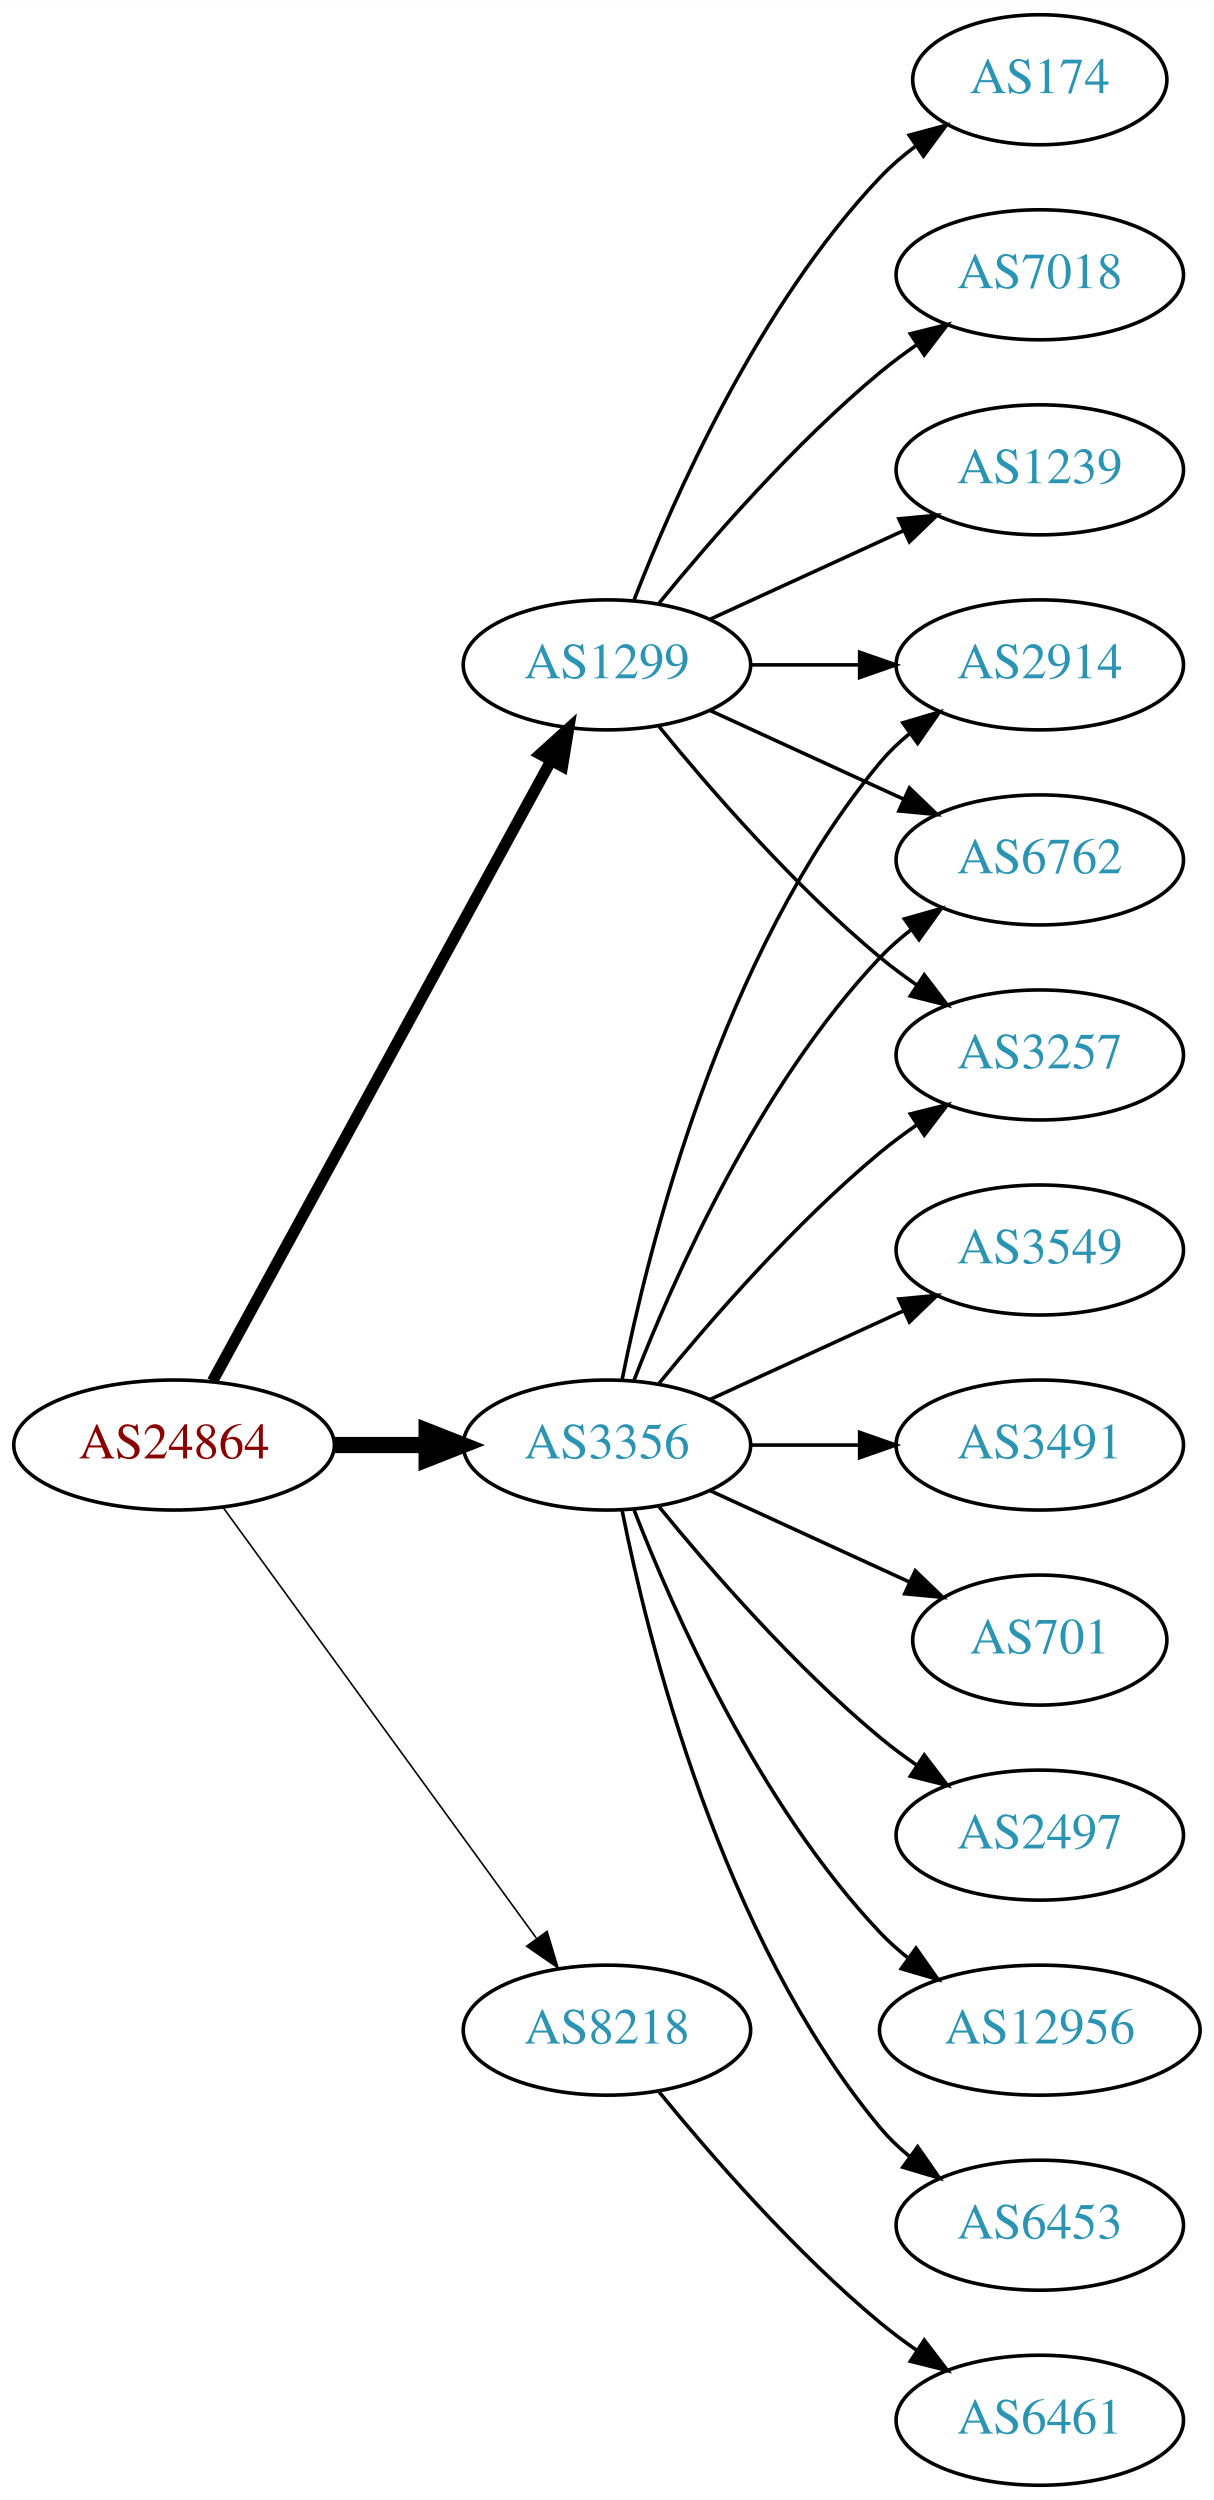
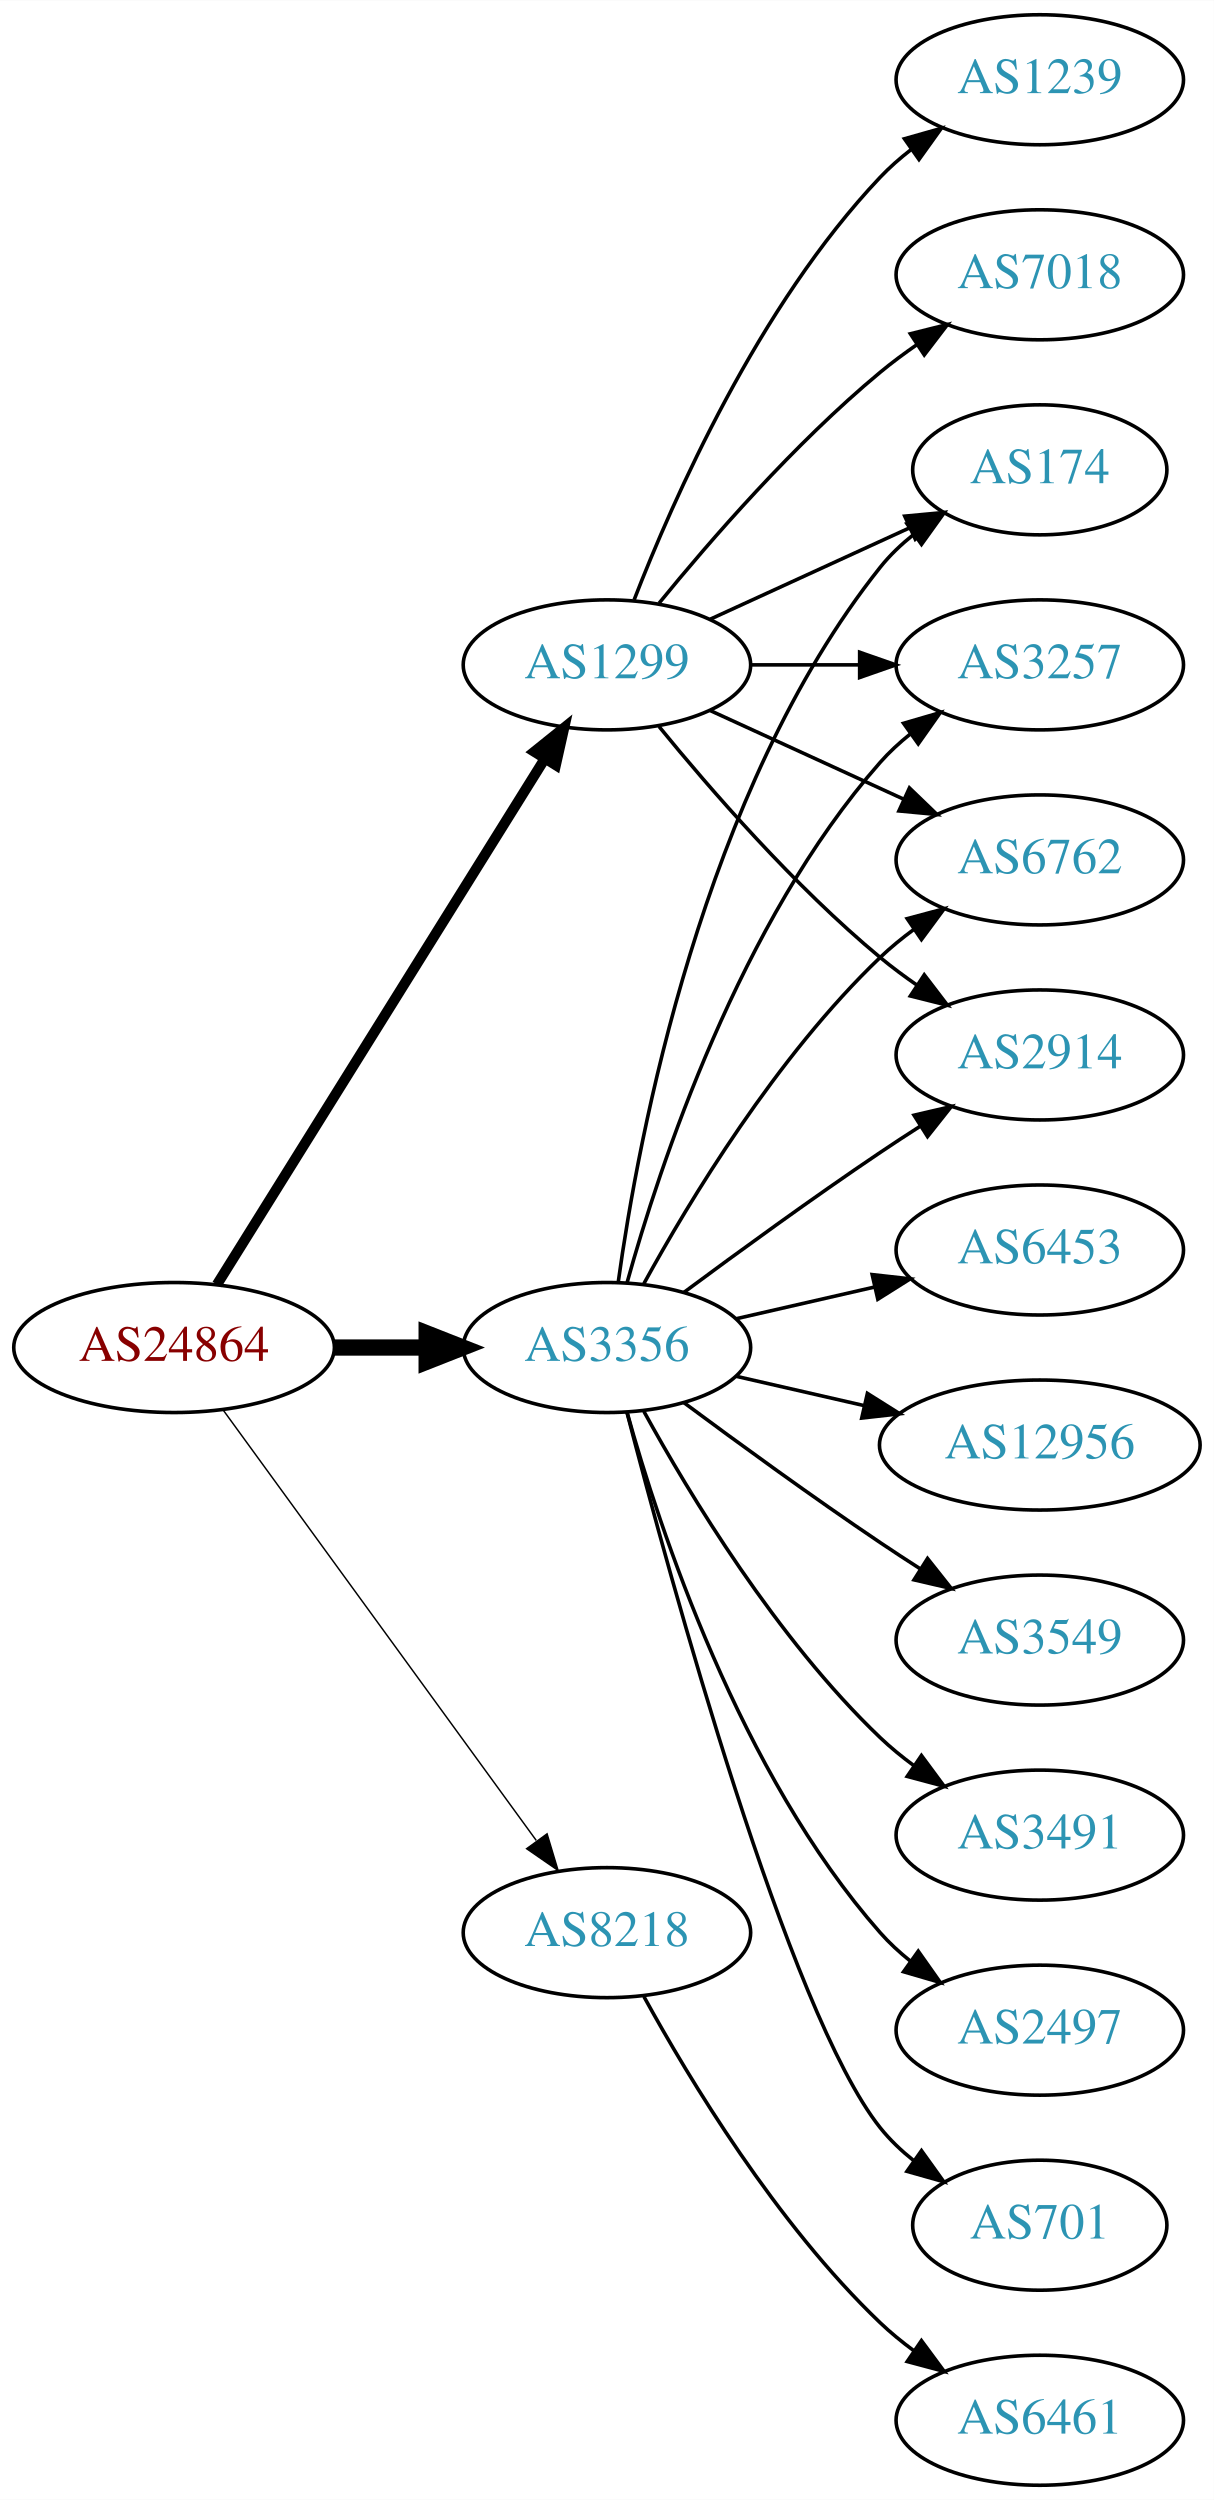
<svg xmlns="http://www.w3.org/2000/svg" xmlns:xlink="http://www.w3.org/1999/xlink" width="336pt" height="692pt" viewBox="0.00 0.00 336.08 692.00">
  <g id="graph0" class="graph" transform="scale(1 1) rotate(0) translate(4 688)">
    <polygon fill="white" stroke="none" points="-4,4 -4,-688 332.077,-688 332.077,4 -4,4" />
    <g id="node1" class="node">
      <g id="a_node1">
        <a xlink:href="/asn/24864" xlink:title="AS24864 ~ Raiffeisen Informatik GmbH [AT]">
-           <ellipse fill="#ffffff" stroke="black" cx="44.196" cy="-288" rx="44.393" ry="18" />
-           <text text-anchor="middle" x="44.196" y="-284.3" font-family="Times,serif" font-size="14.00" fill="#880000">AS24864</text>
+           <ellipse fill="#ffffff" stroke="black" cx="44.196" cy="-315" rx="44.393" ry="18" />
+           <text text-anchor="middle" x="44.196" y="-311.3" font-family="Times,serif" font-size="14.00" fill="#880000">AS24864</text>
        </a>
      </g>
    </g>
    <g id="node2" class="node">
      <g id="a_node2">
        <a xlink:href="/asn/1299" xlink:title="AS1299 ~ Telia Carrier [EU]">
          <ellipse fill="#ffffff" stroke="black" cx="164.039" cy="-504" rx="39.794" ry="18" />
          <text text-anchor="middle" x="164.039" y="-500.3" font-family="Times,serif" font-size="14.00" fill="#2c94b3">AS1299</text>
        </a>
      </g>
    </g>
    <g id="edge1" class="edge">
-       <path fill="none" stroke="black" stroke-width="3.15" d="M54.84,-305.676C75.521,-343.584 124.234,-432.873 148.613,-477.559" />
-       <polygon fill="black" stroke="black" stroke-width="3.15" points="145.565,-479.28 153.427,-486.383 151.71,-475.928 145.565,-479.28" />
+       <path fill="none" stroke="black" stroke-width="2.864" d="M56.071,-332.442C76.855,-365.775 122.315,-438.686 146.744,-477.866" />
+       <polygon fill="black" stroke="black" stroke-width="2.864" points="143.929,-479.966 152.19,-486.6 149.869,-476.263 143.929,-479.966" />
    </g>
    <g id="node3" class="node">
      <g id="a_node3">
        <a xlink:href="/asn/3356" xlink:title="AS3356 ~ Level 3 Parent, LLC [US]">
-           <ellipse fill="#ffffff" stroke="black" cx="164.039" cy="-288" rx="39.794" ry="18" />
-           <text text-anchor="middle" x="164.039" y="-284.3" font-family="Times,serif" font-size="14.00" fill="#2c94b3">AS3356</text>
+           <ellipse fill="#ffffff" stroke="black" cx="164.039" cy="-315" rx="39.794" ry="18" />
+           <text text-anchor="middle" x="164.039" y="-311.3" font-family="Times,serif" font-size="14.00" fill="#2c94b3">AS3356</text>
        </a>
      </g>
    </g>
    <g id="edge2" class="edge">
-       <path fill="none" stroke="black" stroke-width="4.5" d="M88.407,-288C96.72,-288 105.482,-288 113.965,-288" />
-       <polygon fill="black" stroke="black" stroke-width="4.5" points="114.123,-291.938 124.123,-288 114.123,-284.063 114.123,-291.938" />
+       <path fill="none" stroke="black" stroke-width="4.5" d="M88.407,-315C96.72,-315 105.482,-315 113.965,-315" />
+       <polygon fill="black" stroke="black" stroke-width="4.5" points="114.123,-318.938 124.123,-315 114.123,-311.063 114.123,-318.938" />
    </g>
    <g id="node4" class="node">
      <g id="a_node4">
        <a xlink:href="/asn/8218" xlink:title="AS8218 ~ legacy Neotelecoms [FR]">
-           <ellipse fill="#ffffff" stroke="black" cx="164.039" cy="-126" rx="39.794" ry="18" />
-           <text text-anchor="middle" x="164.039" y="-122.3" font-family="Times,serif" font-size="14.00" fill="#2c94b3">AS8218</text>
+           <ellipse fill="#ffffff" stroke="black" cx="164.039" cy="-153" rx="39.794" ry="18" />
+           <text text-anchor="middle" x="164.039" y="-149.3" font-family="Times,serif" font-size="14.00" fill="#2c94b3">AS8218</text>
        </a>
      </g>
    </g>
    <g id="edge3" class="edge">
-       <path fill="none" stroke="black" stroke-width="0.45" d="M57.807,-270.663C78.628,-242.04 120.29,-184.767 144.479,-151.514" />
-       <polygon fill="black" stroke="black" stroke-width="0.45" points="147.466,-153.358 150.518,-143.212 141.805,-149.24 147.466,-153.358" />
+       <path fill="none" stroke="black" stroke-width="0.409" d="M57.807,-297.663C78.628,-269.04 120.29,-211.767 144.479,-178.514" />
+       <polygon fill="black" stroke="black" stroke-width="0.409" points="147.466,-180.358 150.518,-170.212 141.805,-176.24 147.466,-180.358" />
    </g>
    <g id="node5" class="node">
      <g id="a_node5">
-         <a xlink:href="/asn/174" xlink:title="AS174 ~ Cogent Communications [US]">
-           <ellipse fill="#ffffff" stroke="black" cx="283.881" cy="-666" rx="35.194" ry="18" />
-           <text text-anchor="middle" x="283.881" y="-662.3" font-family="Times,serif" font-size="14.00" fill="#2c94b3">AS174</text>
-         </a>
-       </g>
-     </g>
-     <g id="edge4" class="edge">
-       <path fill="none" stroke="black" d="M171.562,-521.994C182.312,-549.728 205.969,-603.429 239.685,-639 242.628,-642.105 246.001,-645.001 249.537,-647.655" />
-       <polygon fill="black" stroke="black" points="247.722,-650.654 257.956,-653.397 251.666,-644.871 247.722,-650.654" />
-     </g>
-     <g id="node6" class="node">
-       <g id="a_node6">
-         <a xlink:href="/asn/2914" xlink:title="AS2914 ~ NTT America, Inc. [US]">
-           <ellipse fill="#ffffff" stroke="black" cx="283.881" cy="-504" rx="39.794" ry="18" />
-           <text text-anchor="middle" x="283.881" y="-500.3" font-family="Times,serif" font-size="14.00" fill="#2c94b3">AS2914</text>
-         </a>
-       </g>
-     </g>
-     <g id="edge5" class="edge">
-       <path fill="none" stroke="black" d="M203.951,-504C213.505,-504 223.854,-504 233.817,-504" />
-       <polygon fill="black" stroke="black" points="234.009,-507.5 244.009,-504 234.009,-500.5 234.009,-507.5" />
-     </g>
-     <g id="node7" class="node">
-       <g id="a_node7">
        <a xlink:href="/asn/7018" xlink:title="AS7018 ~ AT&amp;T Services, Inc. [US]">
          <ellipse fill="#ffffff" stroke="black" cx="283.881" cy="-612" rx="39.794" ry="18" />
          <text text-anchor="middle" x="283.881" y="-608.3" font-family="Times,serif" font-size="14.00" fill="#2c94b3">AS7018</text>
        </a>
      </g>
    </g>
-     <g id="edge6" class="edge">
+     <g id="edge4" class="edge">
      <path fill="none" stroke="black" d="M178.458,-521.065C192.572,-538.375 215.987,-565.345 239.685,-585 242.901,-587.668 246.402,-590.27 249.972,-592.741" />
      <polygon fill="black" stroke="black" points="248.05,-595.666 258.329,-598.236 251.896,-589.817 248.05,-595.666" />
+     </g>
+     <g id="node6" class="node">
+       <g id="a_node6">
+         <a xlink:href="/asn/1239" xlink:title="AS1239 ~ Sprint [US]">
+           <ellipse fill="#ffffff" stroke="black" cx="283.881" cy="-666" rx="39.794" ry="18" />
+           <text text-anchor="middle" x="283.881" y="-662.3" font-family="Times,serif" font-size="14.00" fill="#2c94b3">AS1239</text>
+         </a>
+       </g>
+     </g>
+     <g id="edge5" class="edge">
+       <path fill="none" stroke="black" d="M171.562,-521.994C182.312,-549.728 205.969,-603.429 239.685,-639 242.271,-641.728 245.188,-644.294 248.257,-646.677" />
+       <polygon fill="black" stroke="black" points="246.411,-649.658 256.605,-652.543 250.435,-643.93 246.411,-649.658" />
+     </g>
+     <g id="node7" class="node">
+       <g id="a_node7">
+         <a xlink:href="/asn/3257" xlink:title="AS3257 ~ GTT [DE]">
+           <ellipse fill="#ffffff" stroke="black" cx="283.881" cy="-504" rx="39.794" ry="18" />
+           <text text-anchor="middle" x="283.881" y="-500.3" font-family="Times,serif" font-size="14.00" fill="#2c94b3">AS3257</text>
+         </a>
+       </g>
+     </g>
+     <g id="edge6" class="edge">
+       <path fill="none" stroke="black" d="M203.951,-504C213.505,-504 223.854,-504 233.817,-504" />
+       <polygon fill="black" stroke="black" points="234.009,-507.5 244.009,-504 234.009,-500.5 234.009,-507.5" />
    </g>
    <g id="node8" class="node">
      <g id="a_node8">
        <a xlink:href="/asn/6762" xlink:title="AS6762 ~ TELECOM ITALIA SPARKLE S.p.A. [IT]">
          <ellipse fill="#ffffff" stroke="black" cx="283.881" cy="-450" rx="39.794" ry="18" />
          <text text-anchor="middle" x="283.881" y="-446.3" font-family="Times,serif" font-size="14.00" fill="#2c94b3">AS6762</text>
        </a>
      </g>
    </g>
    <g id="edge7" class="edge">
      <path fill="none" stroke="black" d="M192.667,-491.339C208.624,-484.027 228.895,-474.739 246.178,-466.819" />
      <polygon fill="black" stroke="black" points="247.793,-469.929 255.425,-462.581 244.876,-463.565 247.793,-469.929" />
    </g>
    <g id="node9" class="node">
      <g id="a_node9">
-         <a xlink:href="/asn/3257" xlink:title="AS3257 ~ GTT [DE]">
+         <a xlink:href="/asn/2914" xlink:title="AS2914 ~ NTT America, Inc. [US]">
          <ellipse fill="#ffffff" stroke="black" cx="283.881" cy="-396" rx="39.794" ry="18" />
-           <text text-anchor="middle" x="283.881" y="-392.3" font-family="Times,serif" font-size="14.00" fill="#2c94b3">AS3257</text>
+           <text text-anchor="middle" x="283.881" y="-392.3" font-family="Times,serif" font-size="14.00" fill="#2c94b3">AS2914</text>
        </a>
      </g>
    </g>
    <g id="edge8" class="edge">
      <path fill="none" stroke="black" d="M178.458,-486.935C192.572,-469.625 215.987,-442.655 239.685,-423 242.901,-420.332 246.402,-417.73 249.972,-415.259" />
      <polygon fill="black" stroke="black" points="251.896,-418.183 258.329,-409.764 248.05,-412.334 251.896,-418.183" />
    </g>
    <g id="node10" class="node">
      <g id="a_node10">
-         <a xlink:href="/asn/1239" xlink:title="AS1239 ~ Sprint [US]">
-           <ellipse fill="#ffffff" stroke="black" cx="283.881" cy="-558" rx="39.794" ry="18" />
-           <text text-anchor="middle" x="283.881" y="-554.3" font-family="Times,serif" font-size="14.00" fill="#2c94b3">AS1239</text>
+         <a xlink:href="/asn/174" xlink:title="AS174 ~ Cogent Communications [US]">
+           <ellipse fill="#ffffff" stroke="black" cx="283.881" cy="-558" rx="35.194" ry="18" />
+           <text text-anchor="middle" x="283.881" y="-554.3" font-family="Times,serif" font-size="14.00" fill="#2c94b3">AS174</text>
        </a>
      </g>
    </g>
    <g id="edge9" class="edge">
-       <path fill="none" stroke="black" d="M192.667,-516.661C208.624,-523.973 228.895,-533.261 246.178,-541.181" />
-       <polygon fill="black" stroke="black" points="244.876,-544.435 255.425,-545.419 247.793,-538.071 244.876,-544.435" />
-     </g>
-     <g id="edge13" class="edge">
-       <path fill="none" stroke="black" d="M168.237,-306.073C175.401,-342.141 195.675,-424.125 239.685,-477 242.09,-479.889 244.886,-482.563 247.879,-485.013" />
-       <polygon fill="black" stroke="black" points="245.967,-487.95 256.122,-490.973 250.069,-482.277 245.967,-487.95" />
-     </g>
-     <g id="edge12" class="edge">
-       <path fill="none" stroke="black" d="M171.562,-305.994C182.312,-333.728 205.969,-387.429 239.685,-423 242.271,-425.728 245.188,-428.294 248.257,-430.677" />
-       <polygon fill="black" stroke="black" points="246.411,-433.658 256.605,-436.543 250.435,-427.93 246.411,-433.658" />
+       <path fill="none" stroke="black" d="M192.667,-516.661C209.084,-524.183 230.065,-533.798 247.662,-541.861" />
+       <polygon fill="black" stroke="black" points="246.49,-545.174 257.04,-546.158 249.407,-538.811 246.49,-545.174" />
+     </g>
+     <g id="edge14" class="edge">
+       <path fill="none" stroke="black" d="M169.612,-332.946C178.517,-364.995 200.801,-432.842 239.685,-477 242.169,-479.821 245.019,-482.449 248.044,-484.871" />
+       <polygon fill="black" stroke="black" points="246.162,-487.828 256.334,-490.791 250.23,-482.131 246.162,-487.828" />
+     </g>
+     <g id="edge11" class="edge">
+       <path fill="none" stroke="black" d="M174.28,-332.713C186.825,-355.561 211.002,-395.611 239.685,-423 242.553,-425.739 245.742,-428.347 249.051,-430.785" />
+       <polygon fill="black" stroke="black" points="247.175,-433.742 257.411,-436.477 251.114,-427.956 247.175,-433.742" />
    </g>
    <g id="edge16" class="edge">
-       <path fill="none" stroke="black" d="M178.458,-305.065C192.572,-322.375 215.987,-349.345 239.685,-369 242.901,-371.668 246.402,-374.27 249.972,-376.741" />
-       <polygon fill="black" stroke="black" points="248.05,-379.666 258.329,-382.236 251.896,-373.817 248.05,-379.666" />
+       <path fill="none" stroke="black" d="M185.369,-330.277C200.231,-341.304 220.976,-356.407 239.685,-369 243.234,-371.389 246.984,-373.839 250.733,-376.242" />
+       <polygon fill="black" stroke="black" points="249.059,-379.325 259.381,-381.712 252.801,-373.409 249.059,-379.325" />
+     </g>
+     <g id="edge19" class="edge">
+       <path fill="none" stroke="black" d="M167.178,-333.17C172.678,-372.974 190.504,-469.233 239.685,-531 242.35,-534.347 245.55,-537.393 248.988,-540.132" />
+       <polygon fill="black" stroke="black" points="247.106,-543.087 257.302,-545.965 251.126,-537.357 247.106,-543.087" />
    </g>
    <g id="node11" class="node">
      <g id="a_node11">
-         <a xlink:href="/asn/2497" xlink:title="AS2497 ~ Internet Initiative Japan Inc. [JP]">
+         <a xlink:href="/asn/3491" xlink:title="AS3491 ~ PCCW Global, Inc. [US]">
          <ellipse fill="#ffffff" stroke="black" cx="283.881" cy="-180" rx="39.794" ry="18" />
-           <text text-anchor="middle" x="283.881" y="-176.3" font-family="Times,serif" font-size="14.00" fill="#2c94b3">AS2497</text>
+           <text text-anchor="middle" x="283.881" y="-176.3" font-family="Times,serif" font-size="14.00" fill="#2c94b3">AS3491</text>
        </a>
      </g>
    </g>
    <g id="edge10" class="edge">
-       <path fill="none" stroke="black" d="M178.458,-270.935C192.572,-253.625 215.987,-226.655 239.685,-207 242.901,-204.332 246.402,-201.73 249.972,-199.259" />
-       <polygon fill="black" stroke="black" points="251.896,-202.183 258.329,-193.764 248.05,-196.334 251.896,-202.183" />
+       <path fill="none" stroke="black" d="M174.28,-297.287C186.825,-274.439 211.002,-234.389 239.685,-207 242.553,-204.261 245.742,-201.653 249.051,-199.215" />
+       <polygon fill="black" stroke="black" points="251.114,-202.044 257.411,-193.523 247.175,-196.258 251.114,-202.044" />
    </g>
    <g id="node12" class="node">
      <g id="a_node12">
-         <a xlink:href="/asn/12956" xlink:title="AS12956 ~ TELXIUS [ES]">
-           <ellipse fill="#ffffff" stroke="black" cx="283.881" cy="-126" rx="44.393" ry="18" />
-           <text text-anchor="middle" x="283.881" y="-122.3" font-family="Times,serif" font-size="14.00" fill="#2c94b3">AS12956</text>
-         </a>
-       </g>
-     </g>
-     <g id="edge11" class="edge">
-       <path fill="none" stroke="black" d="M171.562,-270.006C182.312,-242.272 205.969,-188.571 239.685,-153 242.069,-150.485 244.736,-148.107 247.542,-145.883" />
-       <polygon fill="black" stroke="black" points="249.611,-148.707 255.704,-140.039 245.535,-143.015 249.611,-148.707" />
+         <a xlink:href="/asn/2497" xlink:title="AS2497 ~ Internet Initiative Japan Inc. [JP]">
+           <ellipse fill="#ffffff" stroke="black" cx="283.881" cy="-126" rx="39.794" ry="18" />
+           <text text-anchor="middle" x="283.881" y="-122.3" font-family="Times,serif" font-size="14.00" fill="#2c94b3">AS2497</text>
+         </a>
+       </g>
+     </g>
+     <g id="edge12" class="edge">
+       <path fill="none" stroke="black" d="M169.612,-297.054C178.517,-265.005 200.801,-197.158 239.685,-153 242.169,-150.179 245.019,-147.551 248.044,-145.129" />
+       <polygon fill="black" stroke="black" points="250.23,-147.869 256.334,-139.209 246.162,-142.172 250.23,-147.869" />
    </g>
    <g id="node13" class="node">
      <g id="a_node13">
-         <a xlink:href="/asn/6453" xlink:title="AS6453 ~ TATA COMMUNICATIONS (AMERICA) INC [US]">
-           <ellipse fill="#ffffff" stroke="black" cx="283.881" cy="-72" rx="39.794" ry="18" />
-           <text text-anchor="middle" x="283.881" y="-68.3" font-family="Times,serif" font-size="14.00" fill="#2c94b3">AS6453</text>
-         </a>
-       </g>
-     </g>
-     <g id="edge14" class="edge">
-       <path fill="none" stroke="black" d="M168.237,-269.927C175.401,-233.859 195.675,-151.875 239.685,-99 242.09,-96.111 244.886,-93.437 247.879,-90.987" />
-       <polygon fill="black" stroke="black" points="250.069,-93.722 256.122,-85.027 245.967,-88.05 250.069,-93.722" />
+         <a xlink:href="/asn/701" xlink:title="AS701 ~ UUNET [US]">
+           <ellipse fill="#ffffff" stroke="black" cx="283.881" cy="-72" rx="35.194" ry="18" />
+           <text text-anchor="middle" x="283.881" y="-68.3" font-family="Times,serif" font-size="14.00" fill="#2c94b3">AS701</text>
+         </a>
+       </g>
+     </g>
+     <g id="edge13" class="edge">
+       <path fill="none" stroke="black" d="M169.556,-297.158C181.406,-251.353 214.229,-130.97 239.685,-99 242.35,-95.653 245.55,-92.607 248.988,-89.868" />
+       <polygon fill="black" stroke="black" points="251.126,-92.643 257.302,-84.035 247.106,-86.913 251.126,-92.643" />
    </g>
    <g id="node14" class="node">
      <g id="a_node14">
-         <a xlink:href="/asn/3549" xlink:title="AS3549 ~ Level 3 Parent, LLC [US]">
+         <a xlink:href="/asn/6453" xlink:title="AS6453 ~ TATA COMMUNICATIONS (AMERICA) INC [US]">
          <ellipse fill="#ffffff" stroke="black" cx="283.881" cy="-342" rx="39.794" ry="18" />
-           <text text-anchor="middle" x="283.881" y="-338.3" font-family="Times,serif" font-size="14.00" fill="#2c94b3">AS3549</text>
+           <text text-anchor="middle" x="283.881" y="-338.3" font-family="Times,serif" font-size="14.00" fill="#2c94b3">AS6453</text>
        </a>
      </g>
    </g>
    <g id="edge15" class="edge">
-       <path fill="none" stroke="black" d="M192.667,-300.661C208.624,-307.973 228.895,-317.261 246.178,-325.181" />
-       <polygon fill="black" stroke="black" points="244.876,-328.435 255.425,-329.419 247.793,-322.071 244.876,-328.435" />
+       <path fill="none" stroke="black" d="M199.758,-322.955C211.758,-325.704 225.379,-328.825 238.071,-331.733" />
+       <polygon fill="black" stroke="black" points="237.474,-335.187 248.003,-334.009 239.037,-328.364 237.474,-335.187" />
    </g>
    <g id="node15" class="node">
      <g id="a_node15">
-         <a xlink:href="/asn/3491" xlink:title="AS3491 ~ PCCW Global, Inc. [US]">
-           <ellipse fill="#ffffff" stroke="black" cx="283.881" cy="-288" rx="39.794" ry="18" />
-           <text text-anchor="middle" x="283.881" y="-284.3" font-family="Times,serif" font-size="14.00" fill="#2c94b3">AS3491</text>
+         <a xlink:href="/asn/12956" xlink:title="AS12956 ~ TELXIUS [ES]">
+           <ellipse fill="#ffffff" stroke="black" cx="283.881" cy="-288" rx="44.393" ry="18" />
+           <text text-anchor="middle" x="283.881" y="-284.3" font-family="Times,serif" font-size="14.00" fill="#2c94b3">AS12956</text>
        </a>
      </g>
    </g>
    <g id="edge17" class="edge">
-       <path fill="none" stroke="black" d="M203.951,-288C213.505,-288 223.854,-288 233.817,-288" />
-       <polygon fill="black" stroke="black" points="234.009,-291.5 244.009,-288 234.009,-284.5 234.009,-291.5" />
+       <path fill="none" stroke="black" d="M199.758,-307.045C210.896,-304.493 223.432,-301.621 235.325,-298.896" />
+       <polygon fill="black" stroke="black" points="236.153,-302.297 245.119,-296.652 234.59,-295.474 236.153,-302.297" />
    </g>
    <g id="node16" class="node">
      <g id="a_node16">
-         <a xlink:href="/asn/701" xlink:title="AS701 ~ UUNET [US]">
-           <ellipse fill="#ffffff" stroke="black" cx="283.881" cy="-234" rx="35.194" ry="18" />
-           <text text-anchor="middle" x="283.881" y="-230.3" font-family="Times,serif" font-size="14.00" fill="#2c94b3">AS701</text>
+         <a xlink:href="/asn/3549" xlink:title="AS3549 ~ Level 3 Parent, LLC [US]">
+           <ellipse fill="#ffffff" stroke="black" cx="283.881" cy="-234" rx="39.794" ry="18" />
+           <text text-anchor="middle" x="283.881" y="-230.3" font-family="Times,serif" font-size="14.00" fill="#2c94b3">AS3549</text>
        </a>
      </g>
    </g>
    <g id="edge18" class="edge">
-       <path fill="none" stroke="black" d="M192.667,-275.339C209.084,-267.817 230.065,-258.202 247.662,-250.139" />
-       <polygon fill="black" stroke="black" points="249.407,-253.189 257.04,-245.842 246.49,-246.826 249.407,-253.189" />
+       <path fill="none" stroke="black" d="M185.369,-299.723C200.231,-288.696 220.976,-273.593 239.685,-261 243.234,-258.611 246.984,-256.161 250.733,-253.758" />
+       <polygon fill="black" stroke="black" points="252.801,-256.591 259.381,-248.288 249.059,-250.675 252.801,-256.591" />
    </g>
    <g id="node17" class="node">
      <g id="a_node17">
        <a xlink:href="/asn/6461" xlink:title="AS6461 ~ Zayo Bandwidth [US]">
          <ellipse fill="#ffffff" stroke="black" cx="283.881" cy="-18" rx="39.794" ry="18" />
          <text text-anchor="middle" x="283.881" y="-14.3" font-family="Times,serif" font-size="14.00" fill="#2c94b3">AS6461</text>
        </a>
      </g>
    </g>
-     <g id="edge19" class="edge">
-       <path fill="none" stroke="black" d="M178.458,-108.935C192.572,-91.625 215.987,-64.655 239.685,-45 242.901,-42.332 246.402,-39.73 249.972,-37.259" />
-       <polygon fill="black" stroke="black" points="251.896,-40.183 258.329,-31.764 248.05,-34.334 251.896,-40.183" />
+     <g id="edge20" class="edge">
+       <path fill="none" stroke="black" d="M174.28,-135.287C186.825,-112.439 211.002,-72.389 239.685,-45 242.553,-42.261 245.742,-39.653 249.051,-37.215" />
+       <polygon fill="black" stroke="black" points="251.114,-40.044 257.411,-31.523 247.175,-34.258 251.114,-40.044" />
    </g>
  </g>
</svg>
